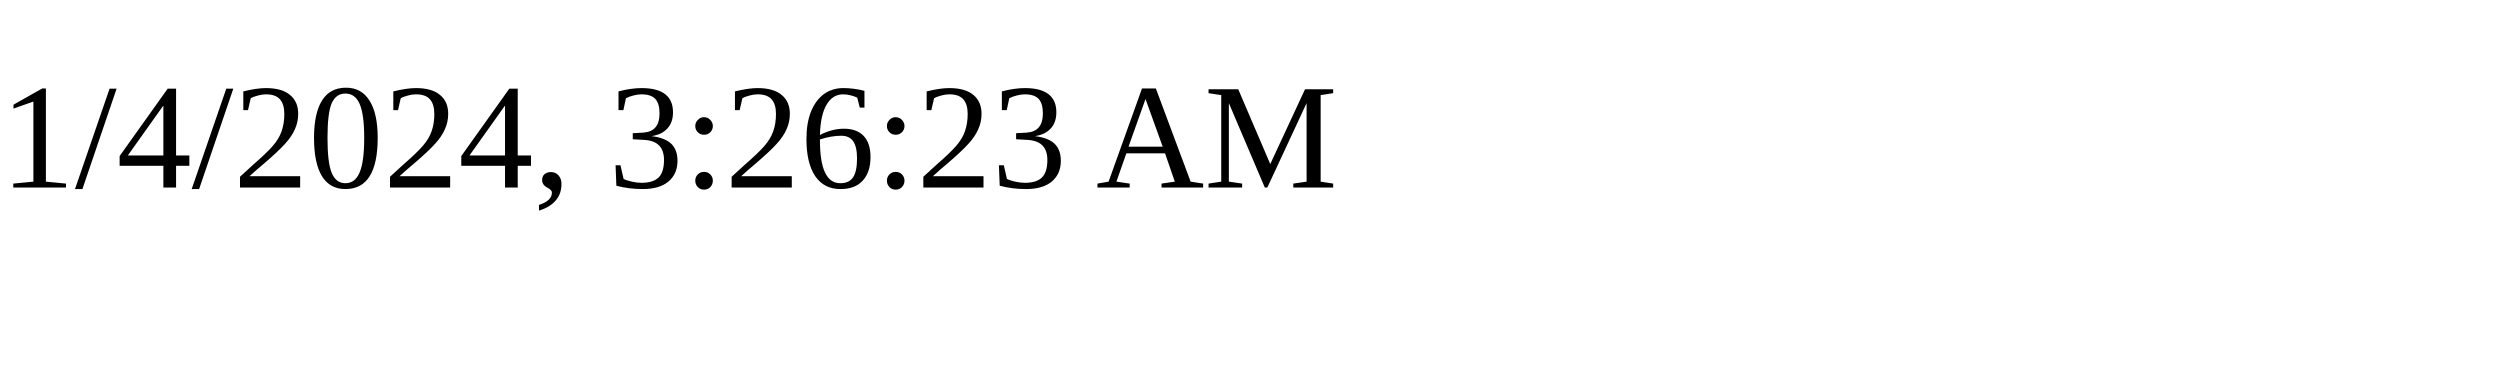
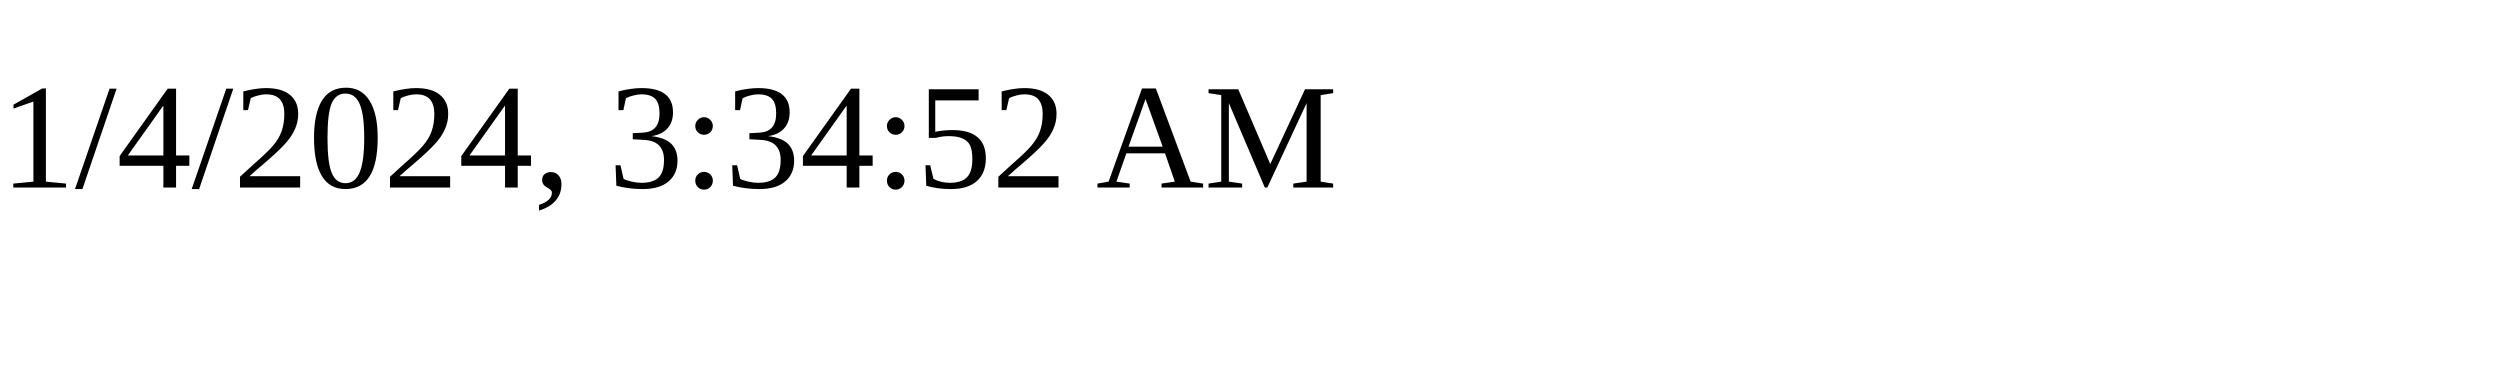
<svg xmlns="http://www.w3.org/2000/svg" height="30" width="200">
-   <text x="0" y="15">1/4/2024, 3:26:23 AM</text>
+   <text x="0" y="15">1/4/2024, 3:34:52 AM</text>
</svg>
